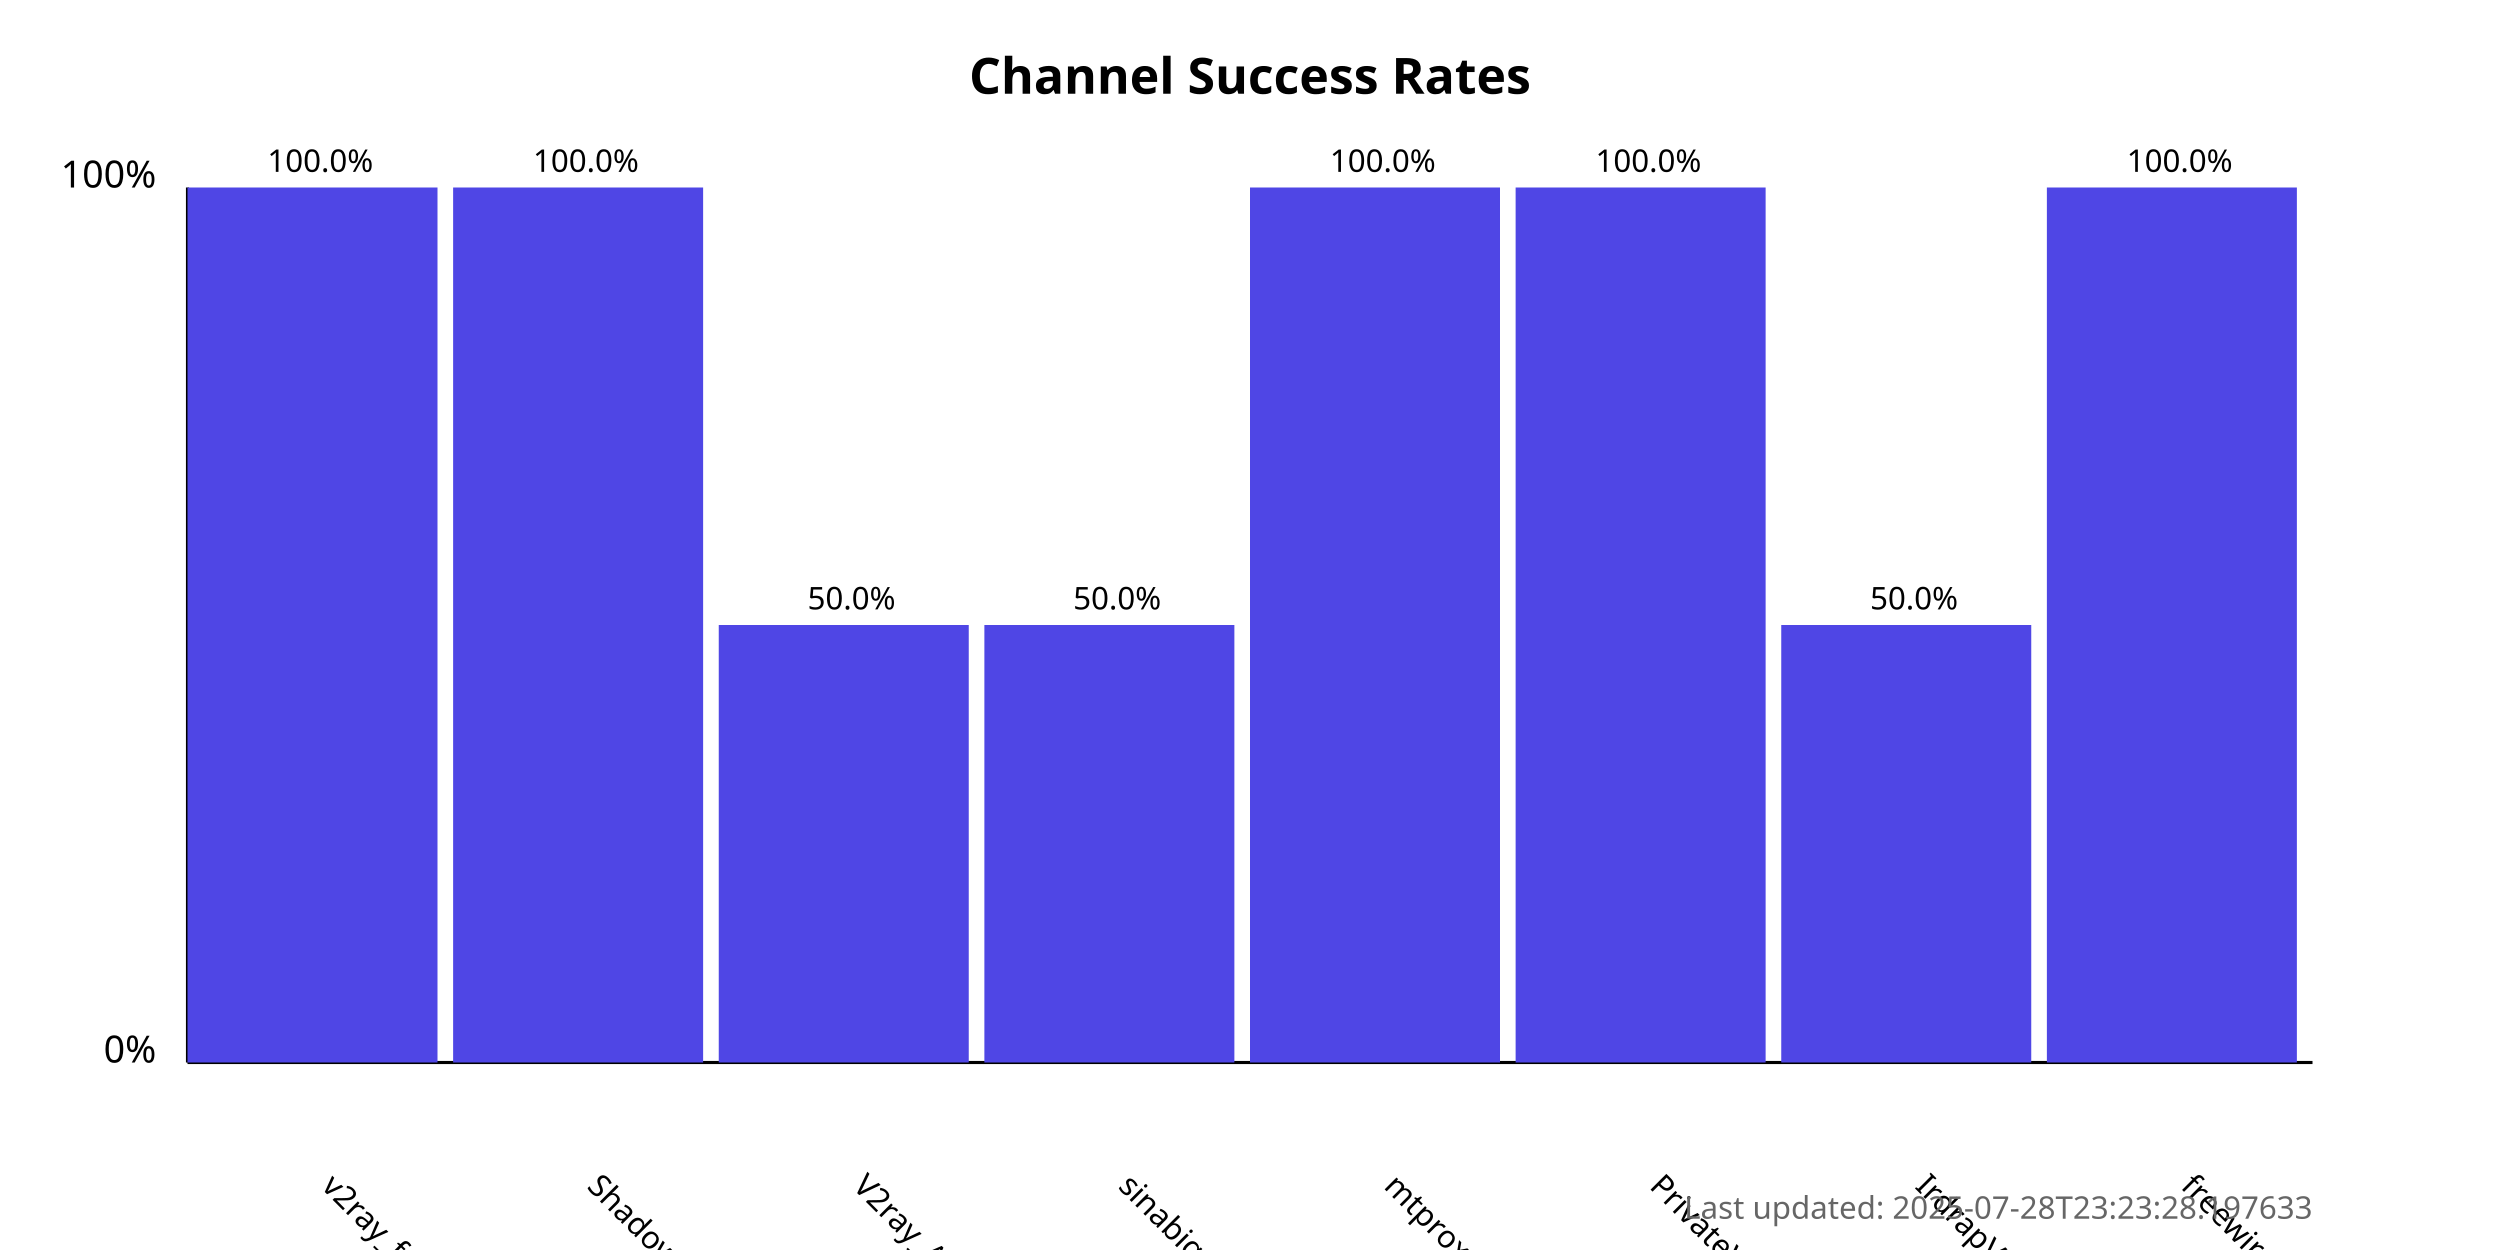
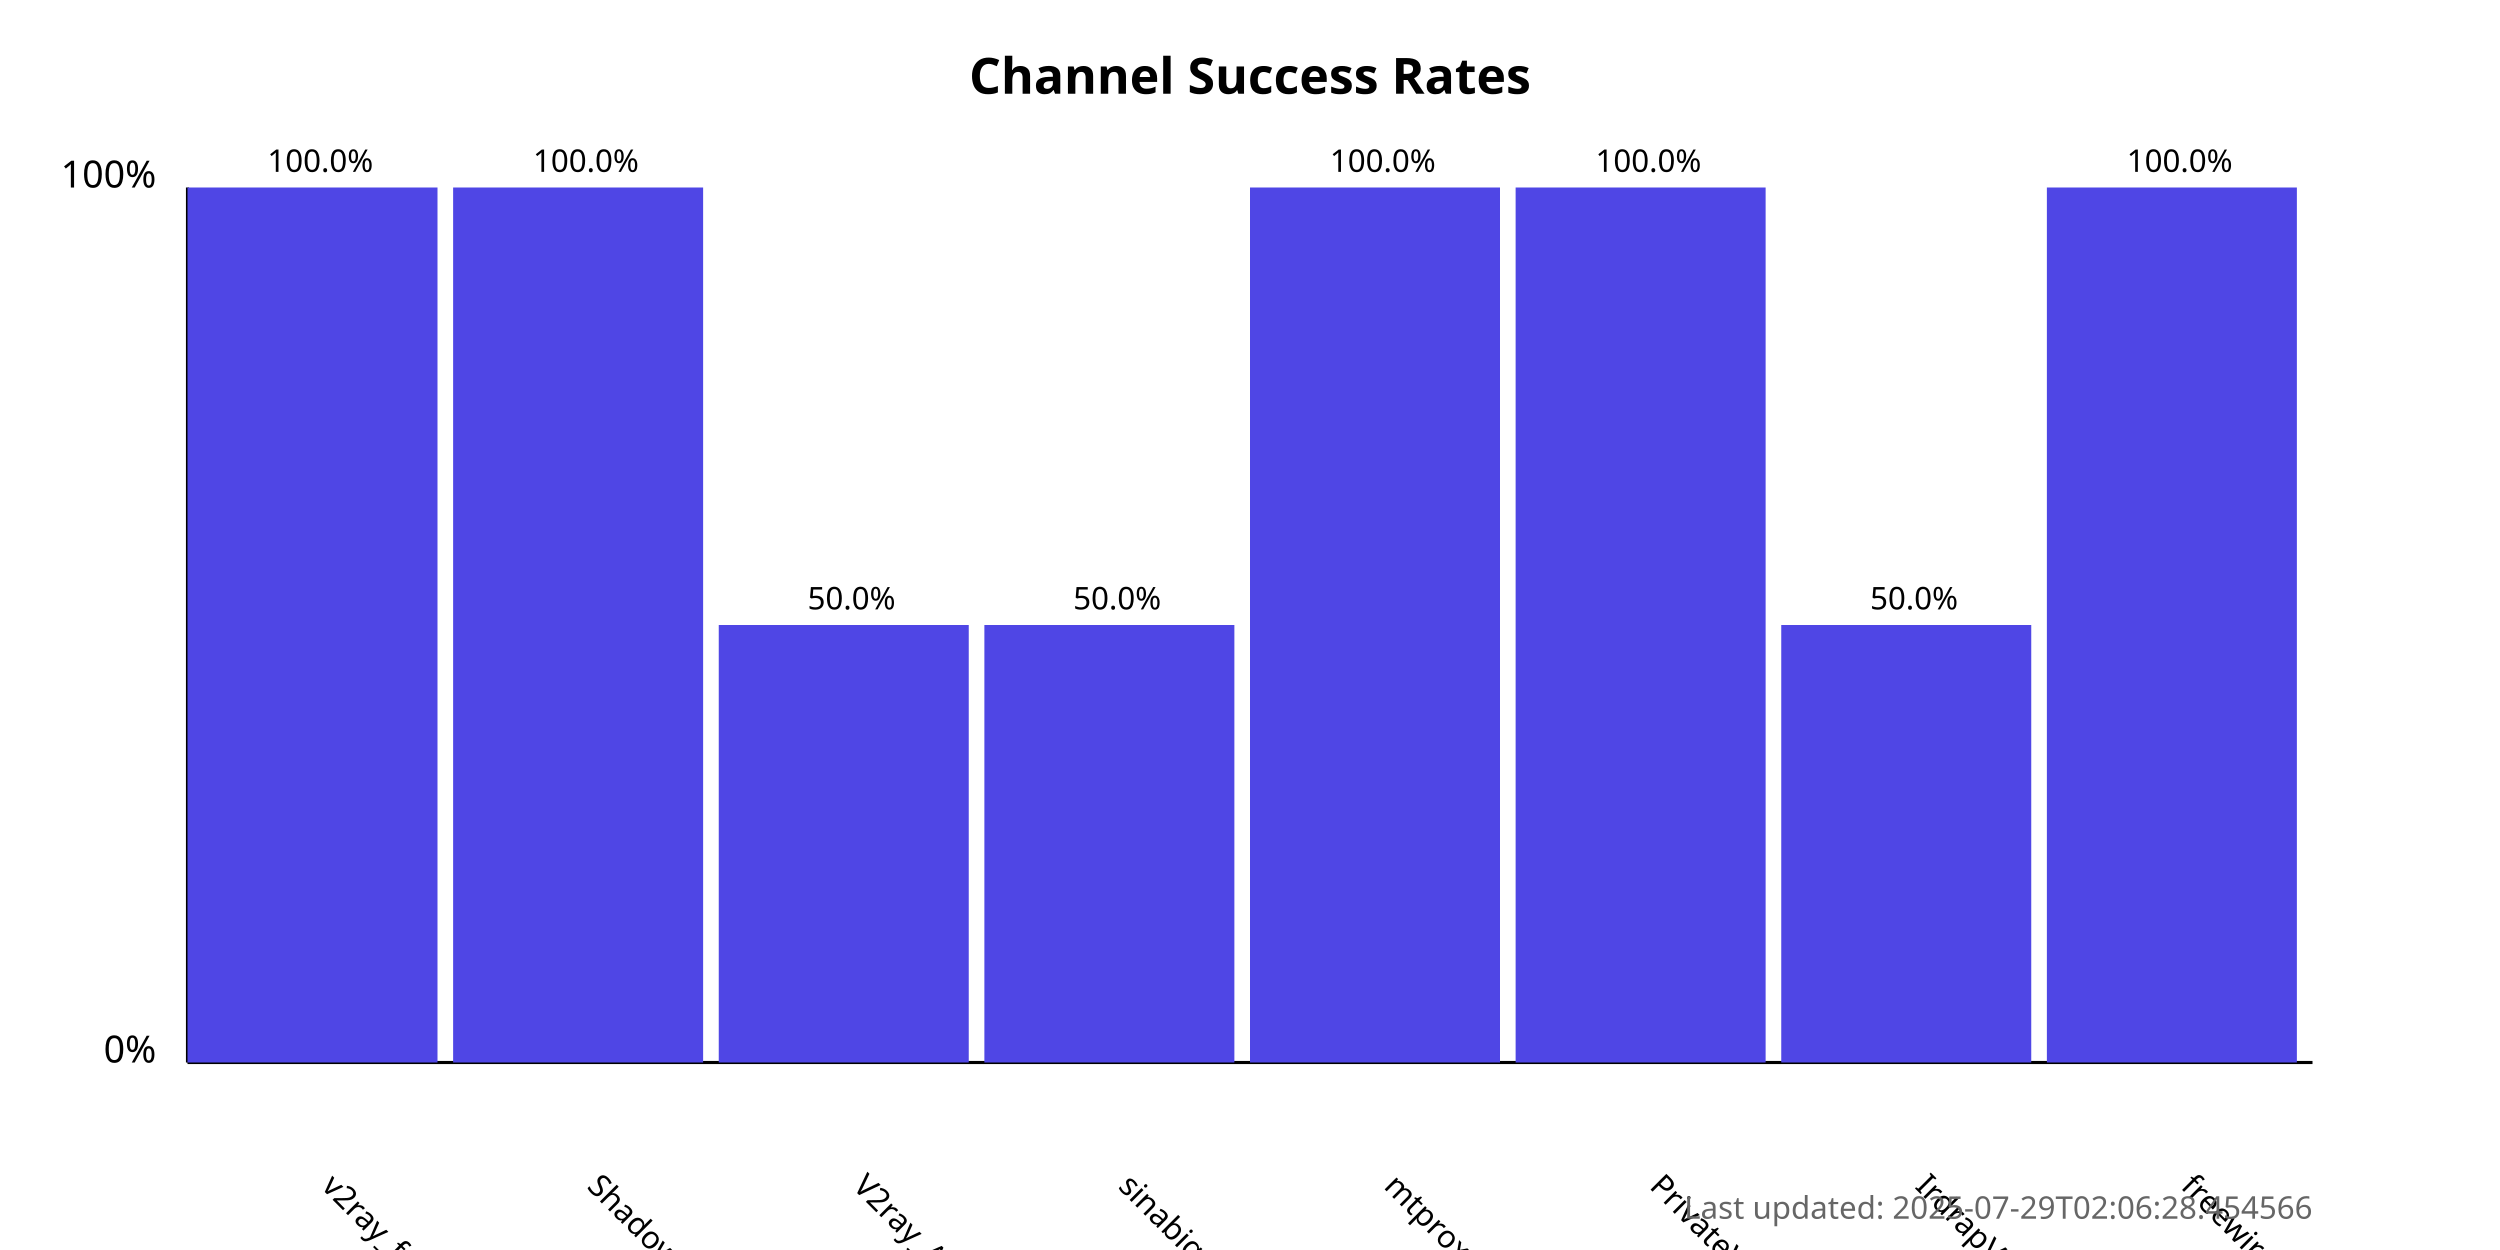
<svg xmlns="http://www.w3.org/2000/svg" width="800" height="400">
  <style>
            .chart-title { font: bold 16px sans-serif; }
            .axis-label { font: 12px sans-serif; }
            .tick-label { font: 10px sans-serif; }
            .bar { fill: #4f46e5; }
            .bar:hover { fill: #6366f1; }
            .timestamp { font: 10px sans-serif; fill: #666; }
        </style>
  <text x="400.0" y="30" text-anchor="middle" class="chart-title">
            Channel Success Rates
        </text>
  <line x1="60" y1="340" x2="60" y2="60" stroke="black" stroke-width="1" />
  <line x1="60" y1="340" x2="740" y2="340" stroke="black" stroke-width="1" />
  <text x="50" y="340" text-anchor="end" class="axis-label">0%</text>
  <text x="50" y="60" text-anchor="end" class="axis-label">100%</text>
  <g>
    <rect x="60" y="60.0" width="80.0" height="280.0" class="bar" />
    <text x="102.5" y="380" transform="rotate(45, 102.5, 380)" text-anchor="start" class="tick-label">
                v2ray_free_conf
            </text>
    <text x="102.5" y="55.0" text-anchor="middle" class="tick-label">
                100.0%
            </text>
  </g>
  <g>
    <rect x="145.0" y="60.0" width="80.0" height="280.0" class="bar" />
    <text x="187.5" y="380" transform="rotate(45, 187.5, 380)" text-anchor="start" class="tick-label">
                ShadowProxy66
            </text>
    <text x="187.5" y="55.0" text-anchor="middle" class="tick-label">
                100.0%
            </text>
  </g>
  <g>
    <rect x="230.0" y="200.0" width="80.0" height="140.0" class="bar" />
    <text x="272.5" y="380" transform="rotate(45, 272.5, 380)" text-anchor="start" class="tick-label">
                V2ray_Alpha
            </text>
    <text x="272.5" y="195.0" text-anchor="middle" class="tick-label">
                50.0%
            </text>
  </g>
  <g>
    <rect x="315.0" y="200.0" width="80.0" height="140.0" class="bar" />
    <text x="357.5" y="380" transform="rotate(45, 357.5, 380)" text-anchor="start" class="tick-label">
                sinabigo
            </text>
    <text x="357.5" y="195.0" text-anchor="middle" class="tick-label">
                50.0%
            </text>
  </g>
  <g>
    <rect x="400.0" y="60.0" width="80.0" height="280.0" class="bar" />
    <text x="442.5" y="380" transform="rotate(45, 442.5, 380)" text-anchor="start" class="tick-label">
                mtproxy_lists
            </text>
    <text x="442.5" y="55.0" text-anchor="middle" class="tick-label">
                100.0%
            </text>
  </g>
  <g>
    <rect x="485.0" y="60.0" width="80.0" height="280.0" class="bar" />
    <text x="527.5" y="380" transform="rotate(45, 527.5, 380)" text-anchor="start" class="tick-label">
                PrivateVPNs
            </text>
    <text x="527.5" y="55.0" text-anchor="middle" class="tick-label">
                100.0%
            </text>
  </g>
  <g>
    <rect x="570.0" y="200.0" width="80.0" height="140.0" class="bar" />
    <text x="612.5" y="380" transform="rotate(45, 612.5, 380)" text-anchor="start" class="tick-label">
                IrdrapVPNnews
            </text>
    <text x="612.5" y="195.0" text-anchor="middle" class="tick-label">
                50.0%
            </text>
  </g>
  <g>
    <rect x="655.0" y="60.0" width="80.0" height="280.0" class="bar" />
    <text x="697.5" y="380" transform="rotate(45, 697.5, 380)" text-anchor="start" class="tick-label">
                freewireguard
            </text>
    <text x="697.5" y="55.0" text-anchor="middle" class="tick-label">
                100.0%
            </text>
  </g>
  <text x="740" y="390" text-anchor="end" class="timestamp">
-             Last updated: 2025-07-28T23:23:28.197633
+             Last updated: 2025-07-29T02:06:28.454566
        </text>
</svg>
